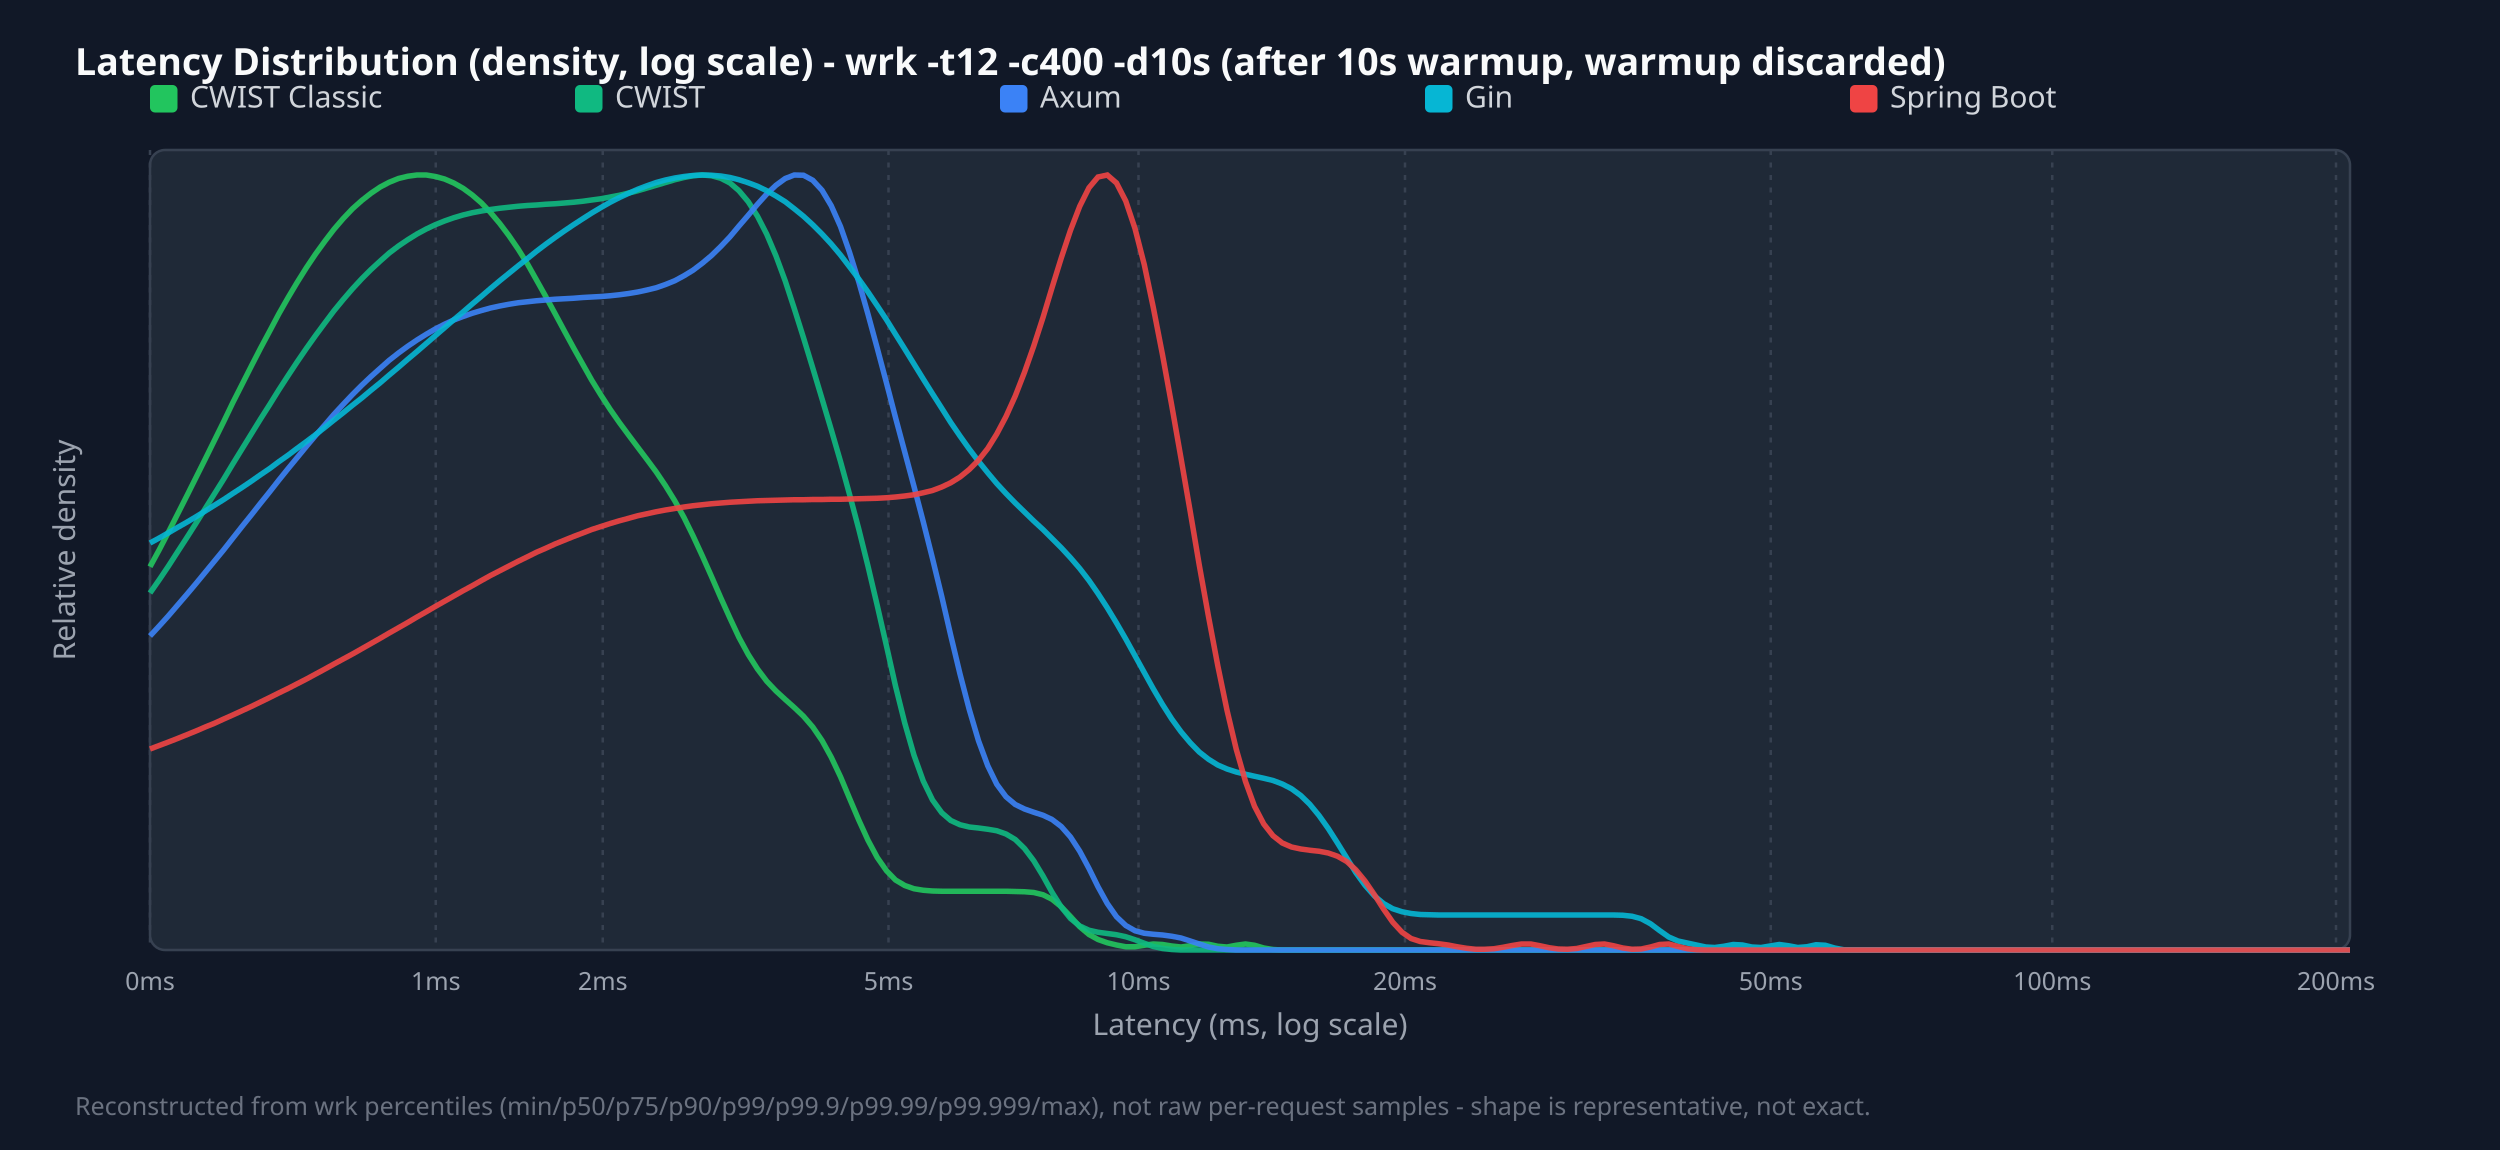
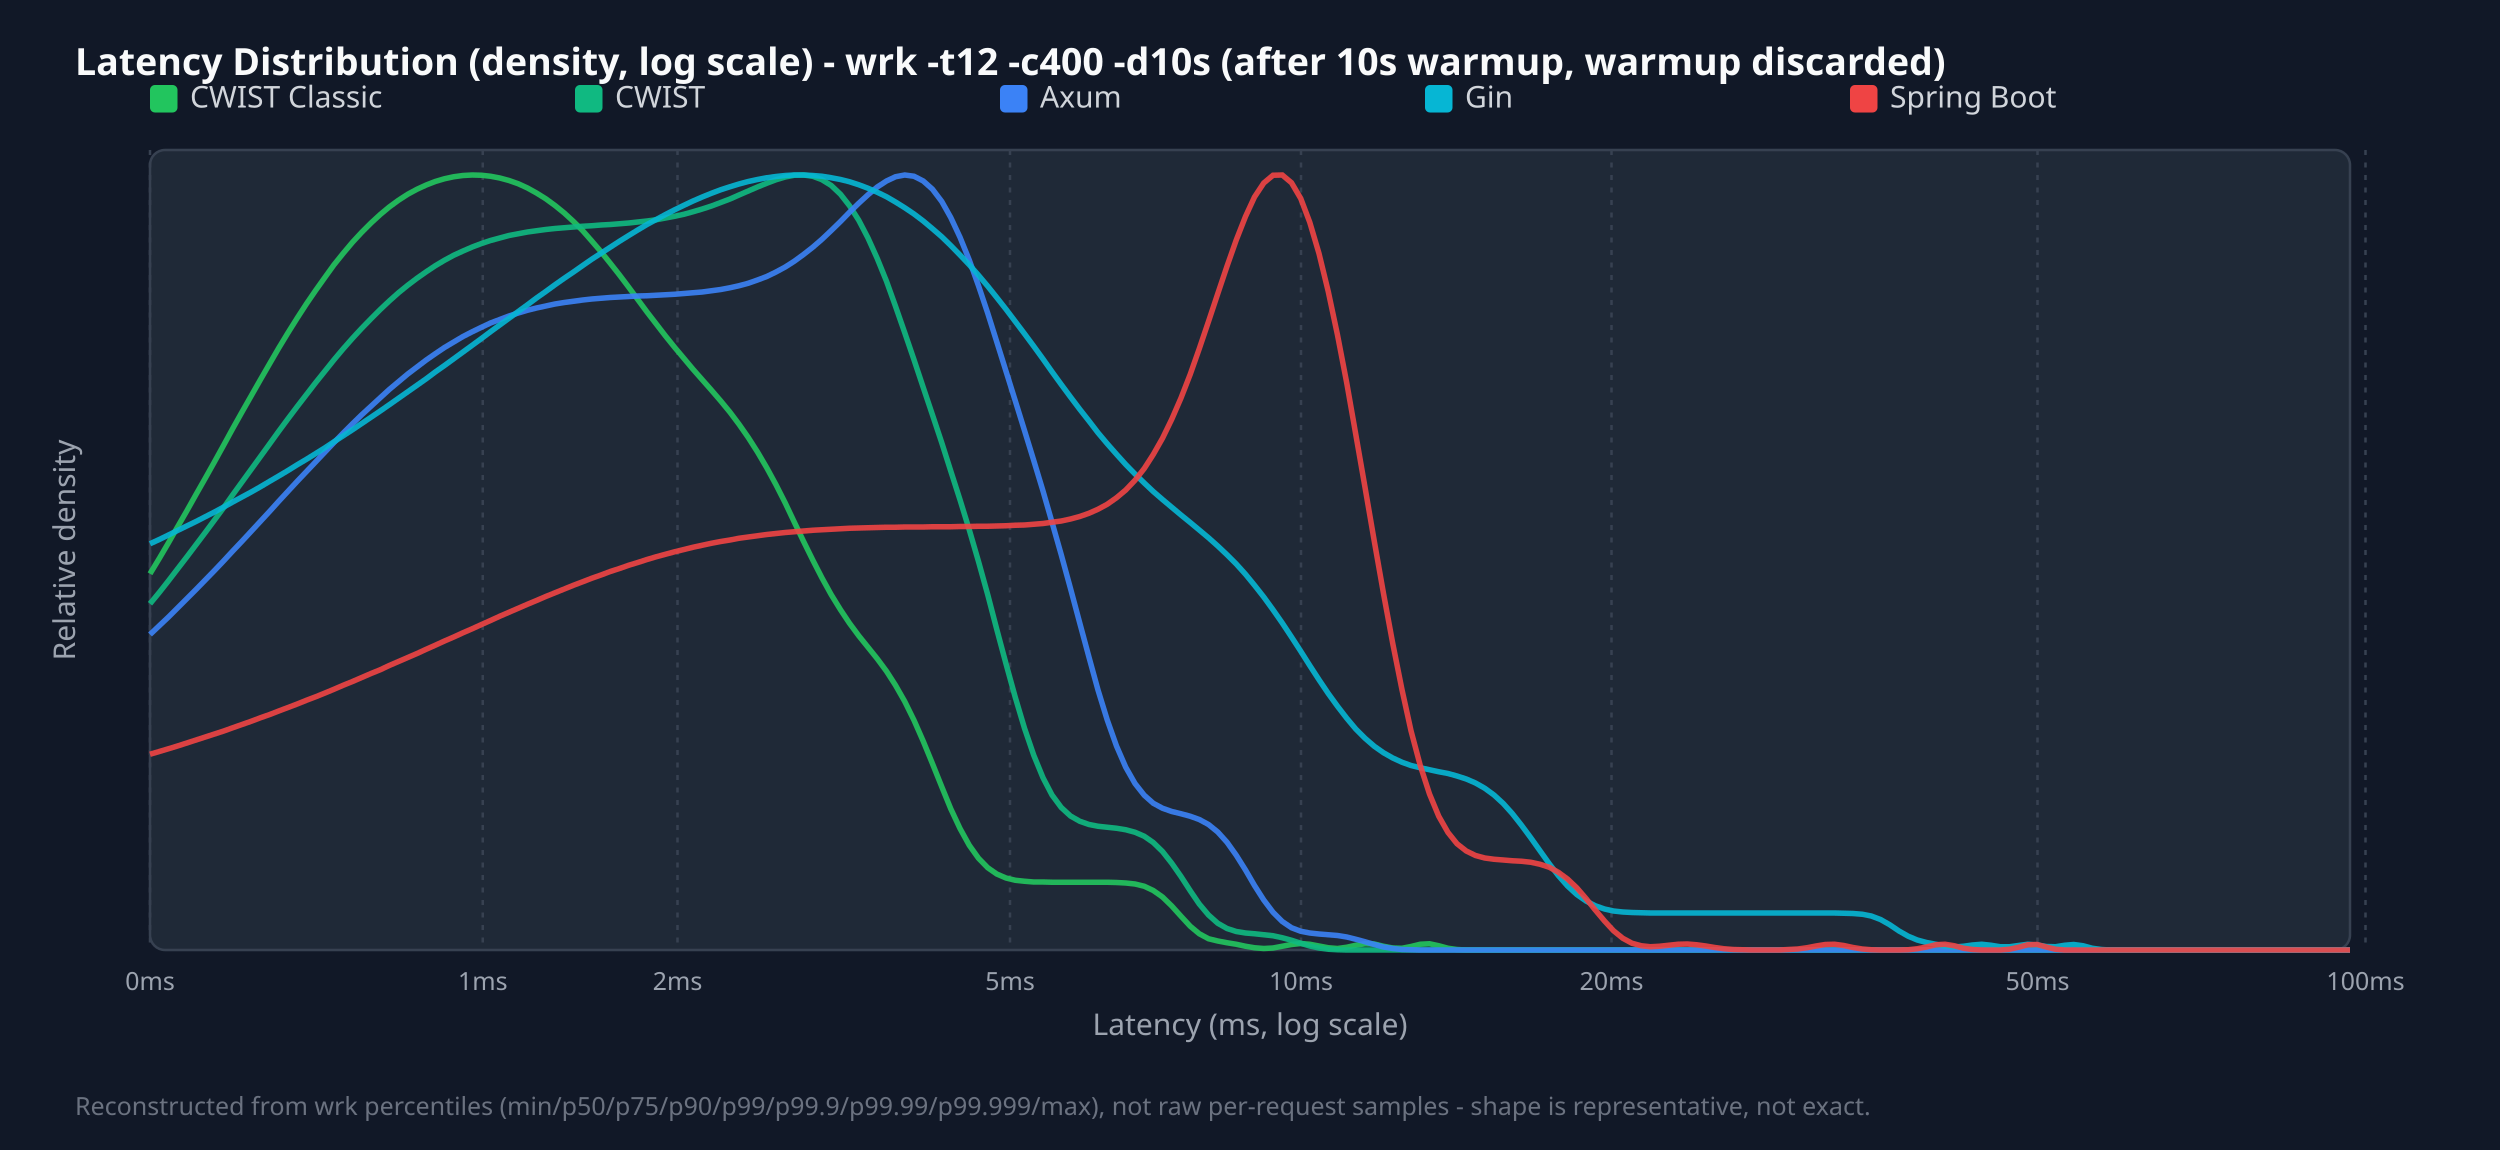
<svg xmlns="http://www.w3.org/2000/svg" width="1000" height="460" viewBox="0 0 1000 460">
  <style>.title{font:15px sans-serif;font-weight:bold;fill:#f9fafb}.legend{font:12px sans-serif;fill:#d1d5db}.tick{font:10px sans-serif;fill:#9ca3af}.axis-label{font:12px sans-serif;fill:#9ca3af}.footer{font:10px sans-serif;fill:#6b7280}</style>
  <rect width="100%" height="100%" fill="#111827" />
  <text x="30" y="30" class="title">Latency Distribution (density, log scale) - wrk -t12 -c400 -d10s (after 10s warmup, warmup discarded)</text>
  <rect x="60" y="60" width="880" height="320" fill="#1f2937" rx="6" stroke="#374151" />
  <line x1="60.0" y1="60" x2="60.0" y2="380" stroke="#374151" stroke-dasharray="2,3" />
  <text x="60.0" y="396" text-anchor="middle" class="tick">0ms</text>
-   <line x1="174.3" y1="60" x2="174.3" y2="380" stroke="#374151" stroke-dasharray="2,3" />
-   <text x="174.3" y="396" text-anchor="middle" class="tick">1ms</text>
-   <line x1="241.1" y1="60" x2="241.1" y2="380" stroke="#374151" stroke-dasharray="2,3" />
-   <text x="241.1" y="396" text-anchor="middle" class="tick">2ms</text>
-   <line x1="355.4" y1="60" x2="355.4" y2="380" stroke="#374151" stroke-dasharray="2,3" />
-   <text x="355.4" y="396" text-anchor="middle" class="tick">5ms</text>
-   <line x1="455.4" y1="60" x2="455.4" y2="380" stroke="#374151" stroke-dasharray="2,3" />
-   <text x="455.4" y="396" text-anchor="middle" class="tick">10ms</text>
-   <line x1="562.0" y1="60" x2="562.0" y2="380" stroke="#374151" stroke-dasharray="2,3" />
-   <text x="562.0" y="396" text-anchor="middle" class="tick">20ms</text>
-   <line x1="708.3" y1="60" x2="708.3" y2="380" stroke="#374151" stroke-dasharray="2,3" />
-   <text x="708.3" y="396" text-anchor="middle" class="tick">50ms</text>
-   <line x1="820.9" y1="60" x2="820.9" y2="380" stroke="#374151" stroke-dasharray="2,3" />
-   <text x="820.9" y="396" text-anchor="middle" class="tick">100ms</text>
-   <line x1="934.4" y1="60" x2="934.4" y2="380" stroke="#374151" stroke-dasharray="2,3" />
-   <text x="934.4" y="396" text-anchor="middle" class="tick">200ms</text>
+   <line x1="193.1" y1="60" x2="193.1" y2="380" stroke="#374151" stroke-dasharray="2,3" />
+   <text x="193.1" y="396" text-anchor="middle" class="tick">1ms</text>
+   <line x1="271.0" y1="60" x2="271.0" y2="380" stroke="#374151" stroke-dasharray="2,3" />
+   <text x="271.0" y="396" text-anchor="middle" class="tick">2ms</text>
+   <line x1="404.0" y1="60" x2="404.0" y2="380" stroke="#374151" stroke-dasharray="2,3" />
+   <text x="404.0" y="396" text-anchor="middle" class="tick">5ms</text>
+   <line x1="520.4" y1="60" x2="520.4" y2="380" stroke="#374151" stroke-dasharray="2,3" />
+   <text x="520.4" y="396" text-anchor="middle" class="tick">10ms</text>
+   <line x1="644.6" y1="60" x2="644.6" y2="380" stroke="#374151" stroke-dasharray="2,3" />
+   <text x="644.6" y="396" text-anchor="middle" class="tick">20ms</text>
+   <line x1="815.0" y1="60" x2="815.0" y2="380" stroke="#374151" stroke-dasharray="2,3" />
+   <text x="815.0" y="396" text-anchor="middle" class="tick">50ms</text>
+   <line x1="946.2" y1="60" x2="946.2" y2="380" stroke="#374151" stroke-dasharray="2,3" />
+   <text x="946.2" y="396" text-anchor="middle" class="tick">100ms</text>
  <rect x="60" y="34" width="11" height="11" fill="#22c55e" rx="2" />
  <text x="76" y="43" class="legend">CWIST Classic</text>
  <rect x="230" y="34" width="11" height="11" fill="#10b981" rx="2" />
  <text x="246" y="43" class="legend">CWIST</text>
  <rect x="400" y="34" width="11" height="11" fill="#3b82f6" rx="2" />
  <text x="416" y="43" class="legend">Axum</text>
  <rect x="570" y="34" width="11" height="11" fill="#06b6d4" rx="2" />
  <text x="586" y="43" class="legend">Gin</text>
  <rect x="740" y="34" width="11" height="11" fill="#ef4444" rx="2" />
  <text x="756" y="43" class="legend">Spring Boot</text>
-   <polyline points="60.0,226.7 63.7,219.9 67.4,212.8 71.0,205.7 74.7,198.4 78.4,191.0 82.1,183.6 85.8,176.1 89.5,168.6 93.1,161.1 96.8,153.8 100.5,146.5 104.2,139.3 107.9,132.4 111.5,125.6 115.2,119.1 118.9,112.9 122.6,107.0 126.3,101.5 130.0,96.4 133.6,91.7 137.3,87.4 141.0,83.5 144.7,80.2 148.4,77.3 152.1,74.8 155.7,72.9 159.4,71.4 163.1,70.5 166.8,70.0 170.5,70.0 174.1,70.6 177.8,71.6 181.5,73.2 185.2,75.3 188.9,78.0 192.6,81.2 196.2,85.0 199.9,89.4 203.6,94.3 207.3,99.7 211.0,105.6 214.6,112.0 218.3,118.6 222.0,125.4 225.7,132.3 229.4,139.1 233.1,145.7 236.7,152.1 240.4,158.1 244.1,163.8 247.8,169.1 251.5,174.1 255.1,178.9 258.8,183.8 262.5,188.8 266.2,194.3 269.9,200.3 273.6,207.0 277.2,214.3 280.9,222.3 284.6,230.6 288.3,239.1 292.0,247.3 295.6,255.0 299.3,261.8 303.0,267.6 306.7,272.5 310.4,276.4 314.1,279.8 317.7,283.0 321.4,286.5 325.1,290.8 328.8,296.2 332.5,302.9 336.2,310.7 339.8,319.3 343.5,328.0 347.2,336.1 350.9,343.0 354.6,348.3 358.2,352.0 361.9,354.2 365.6,355.5 369.3,356.1 373.0,356.4 376.7,356.5 380.3,356.5 384.0,356.5 387.7,356.5 391.4,356.5 395.1,356.5 398.7,356.5 402.4,356.5 406.1,356.6 409.8,356.7 413.5,357.0 417.2,357.9 420.8,359.7 424.5,362.7 428.2,366.6 431.9,370.7 435.6,373.8 439.2,375.8 442.9,377.1 446.6,378.0 450.3,378.7 454.0,378.7 457.7,378.1 461.3,377.6 465.0,377.8 468.7,378.4 472.4,378.8 476.1,378.3 479.7,377.6 483.4,377.7 487.1,378.5 490.8,378.8 494.5,378.1 498.2,377.6 501.8,378.1 505.5,379.2 509.2,379.8 512.9,380.0 516.6,380.0 520.3,380.0 523.9,380.0 527.6,380.0 531.3,380.0 535.0,380.0 538.7,380.0 542.3,380.0 546.0,380.0 549.7,380.0 553.4,380.0 557.1,380.0 560.8,380.0 564.4,380.0 568.1,380.0 571.8,380.0 575.5,380.0 579.2,380.0 582.8,380.0 586.5,380.0 590.2,380.0 593.9,380.0 597.6,380.0 601.3,380.0 604.9,380.0 608.6,380.0 612.3,380.0 616.0,380.0 619.7,380.0 623.3,380.0 627.0,380.0 630.7,380.0 634.4,380.0 638.1,380.0 641.8,380.0 645.4,380.0 649.1,380.0 652.8,380.0 656.5,380.0 660.2,380.0 663.8,380.0 667.5,380.0 671.2,380.0 674.9,380.0 678.6,380.0 682.3,380.0 685.9,380.0 689.6,380.0 693.3,380.0 697.0,380.0 700.7,380.0 704.4,380.0 708.0,380.0 711.7,380.0 715.4,380.0 719.1,380.0 722.8,380.0 726.4,380.0 730.1,380.0 733.8,380.0 737.5,380.0 741.2,380.0 744.9,380.0 748.5,380.0 752.2,380.0 755.9,380.0 759.6,380.0 763.3,380.0 766.9,380.0 770.6,380.0 774.3,380.0 778.0,380.0 781.7,380.0 785.4,380.0 789.0,380.0 792.7,380.0 796.4,380.0 800.1,380.0 803.8,380.0 807.4,380.0 811.1,380.0 814.8,380.0 818.5,380.0 822.2,380.0 825.9,380.0 829.5,380.0 833.2,380.0 836.9,380.0 840.6,380.0 844.3,380.0 847.9,380.0 851.6,380.0 855.3,380.0 859.0,380.0 862.7,380.0 866.4,380.0 870.0,380.0 873.7,380.0 877.4,380.0 881.1,380.0 884.8,380.0 888.5,380.0 892.1,380.0 895.8,380.0 899.5,380.0 903.2,380.0 906.9,380.0 910.5,380.0 914.2,380.0 917.9,380.0 921.6,380.0 925.3,380.0 929.0,380.0 932.6,380.0 936.3,380.0 940.0,380.0" fill="none" stroke="#22c55e" stroke-width="2.2" opacity="0.9" />
-   <polyline points="60.0,237.2 63.7,231.9 67.4,226.4 71.0,220.8 74.7,215.1 78.4,209.3 82.1,203.4 85.8,197.5 89.5,191.6 93.1,185.6 96.8,179.6 100.5,173.6 104.2,167.6 107.9,161.8 111.5,156.0 115.2,150.3 118.9,144.7 122.6,139.3 126.3,134.1 130.0,129.1 133.6,124.3 137.3,119.8 141.0,115.5 144.7,111.5 148.4,107.8 152.1,104.4 155.7,101.2 159.4,98.4 163.1,95.9 166.8,93.6 170.5,91.6 174.1,89.9 177.8,88.4 181.5,87.1 185.2,86.0 188.9,85.1 192.6,84.4 196.2,83.8 199.9,83.3 203.6,82.9 207.3,82.5 211.0,82.2 214.6,82.0 218.3,81.7 222.0,81.5 225.7,81.2 229.4,80.9 233.1,80.5 236.7,80.0 240.4,79.5 244.1,78.8 247.8,78.1 251.5,77.2 255.1,76.3 258.8,75.2 262.5,74.1 266.2,73.0 269.9,71.9 273.6,71.0 277.2,70.3 280.9,70.0 284.6,70.3 288.3,71.3 292.0,73.2 295.6,76.3 299.3,80.7 303.0,86.5 306.7,93.7 310.4,102.4 314.1,112.4 317.7,123.4 321.4,135.1 325.1,147.2 328.8,159.5 332.5,171.9 336.2,184.6 339.8,197.7 343.5,211.6 347.2,226.5 350.9,242.2 354.6,258.4 358.2,274.4 361.9,289.2 365.6,302.1 369.3,312.4 373.0,320.0 376.7,325.1 380.3,328.2 384.0,329.9 387.7,330.8 391.4,331.2 395.1,331.7 398.7,332.3 402.4,333.6 406.1,335.8 409.8,339.4 413.5,344.3 417.2,350.4 420.8,356.9 424.5,362.8 428.2,367.4 431.9,370.4 435.6,372.1 439.2,372.9 442.9,373.4 446.6,373.9 450.3,374.7 454.0,375.9 457.7,377.3 461.3,378.6 465.0,379.4 468.7,379.8 472.4,380.0 476.1,380.0 479.7,380.0 483.4,380.0 487.1,380.0 490.8,380.0 494.5,380.0 498.2,380.0 501.8,380.0 505.5,380.0 509.2,380.0 512.9,380.0 516.6,380.0 520.3,380.0 523.9,380.0 527.6,380.0 531.3,380.0 535.0,380.0 538.7,380.0 542.3,380.0 546.0,380.0 549.7,380.0 553.4,380.0 557.1,380.0 560.8,380.0 564.4,380.0 568.1,380.0 571.8,380.0 575.5,380.0 579.2,380.0 582.8,380.0 586.5,380.0 590.2,380.0 593.9,380.0 597.6,380.0 601.3,380.0 604.9,380.0 608.6,380.0 612.3,380.0 616.0,380.0 619.7,380.0 623.3,380.0 627.0,380.0 630.7,380.0 634.4,380.0 638.1,380.0 641.8,380.0 645.4,380.0 649.1,380.0 652.8,380.0 656.5,380.0 660.2,380.0 663.8,380.0 667.5,380.0 671.2,380.0 674.9,380.0 678.6,380.0 682.3,380.0 685.9,380.0 689.6,380.0 693.3,380.0 697.0,380.0 700.7,380.0 704.4,380.0 708.0,380.0 711.7,380.0 715.4,380.0 719.1,380.0 722.8,380.0 726.4,380.0 730.1,380.0 733.8,380.0 737.5,380.0 741.2,380.0 744.9,380.0 748.5,380.0 752.2,380.0 755.9,380.0 759.6,380.0 763.3,380.0 766.9,380.0 770.6,380.0 774.3,380.0 778.0,380.0 781.7,380.0 785.4,380.0 789.0,380.0 792.7,380.0 796.4,380.0 800.1,380.0 803.8,380.0 807.4,380.0 811.1,380.0 814.8,380.0 818.5,380.0 822.2,380.0 825.9,380.0 829.5,380.0 833.2,380.0 836.9,380.0 840.6,380.0 844.3,380.0 847.9,380.0 851.6,380.0 855.3,380.0 859.0,380.0 862.7,380.0 866.4,380.0 870.0,380.0 873.7,380.0 877.4,380.0 881.1,380.0 884.8,380.0 888.5,380.0 892.1,380.0 895.8,380.0 899.5,380.0 903.2,380.0 906.9,380.0 910.5,380.0 914.2,380.0 917.9,380.0 921.6,380.0 925.3,380.0 929.0,380.0 932.6,380.0 936.3,380.0 940.0,380.0" fill="none" stroke="#10b981" stroke-width="2.2" opacity="0.9" />
-   <polyline points="60.0,254.4 63.7,250.4 67.4,246.3 71.0,242.1 74.7,237.8 78.4,233.4 82.1,228.9 85.8,224.4 89.5,219.9 93.1,215.3 96.8,210.6 100.5,206.0 104.2,201.3 107.9,196.7 111.5,192.1 115.2,187.5 118.9,183.0 122.6,178.5 126.3,174.1 130.0,169.9 133.6,165.7 137.3,161.7 141.0,157.8 144.7,154.1 148.4,150.6 152.1,147.3 155.7,144.1 159.4,141.2 163.1,138.5 166.8,136.0 170.5,133.7 174.1,131.6 177.8,129.7 181.5,128.0 185.2,126.6 188.9,125.3 192.6,124.2 196.2,123.2 199.9,122.4 203.6,121.7 207.3,121.1 211.0,120.7 214.6,120.3 218.3,120.0 222.0,119.7 225.7,119.5 229.4,119.3 233.1,119.0 236.7,118.8 240.4,118.6 244.1,118.3 247.8,117.9 251.5,117.4 255.1,116.8 258.8,116.0 262.5,115.1 266.2,113.8 269.9,112.3 273.6,110.3 277.2,108.1 280.9,105.3 284.6,102.2 288.3,98.6 292.0,94.7 295.6,90.4 299.3,86.1 303.0,81.7 306.7,77.6 310.4,74.1 314.1,71.4 317.7,70.0 321.4,70.1 325.1,72.1 328.8,76.1 332.5,82.3 336.2,90.6 339.8,100.9 343.5,112.7 347.2,125.7 350.9,139.3 354.6,153.2 358.2,167.0 361.9,180.8 365.6,194.6 369.3,208.7 373.0,223.4 376.7,238.6 380.3,254.2 384.0,269.6 387.7,283.8 391.4,296.3 395.1,306.3 398.7,313.7 402.4,318.7 406.1,321.8 409.8,323.6 413.5,324.9 417.2,326.1 420.8,327.8 424.5,330.6 428.2,334.8 431.9,340.5 435.6,347.4 439.2,354.7 442.9,361.4 446.6,366.7 450.3,370.2 454.0,372.3 457.7,373.3 461.3,373.7 465.0,374.0 468.7,374.5 472.4,375.2 476.1,376.4 479.7,377.6 483.4,378.8 487.1,379.5 490.8,379.8 494.5,380.0 498.2,380.0 501.8,380.0 505.5,380.0 509.2,380.0 512.9,380.0 516.6,380.0 520.3,380.0 523.9,380.0 527.6,380.0 531.3,380.0 535.0,380.0 538.7,380.0 542.3,380.0 546.0,380.0 549.7,380.0 553.4,380.0 557.1,380.0 560.8,380.0 564.4,380.0 568.1,380.0 571.8,380.0 575.5,380.0 579.2,380.0 582.8,380.0 586.5,380.0 590.2,380.0 593.9,380.0 597.6,380.0 601.3,380.0 604.9,380.0 608.6,380.0 612.3,380.0 616.0,380.0 619.7,380.0 623.3,380.0 627.0,380.0 630.7,380.0 634.4,380.0 638.1,380.0 641.8,380.0 645.4,380.0 649.1,380.0 652.8,380.0 656.5,380.0 660.2,380.0 663.8,380.0 667.5,380.0 671.2,380.0 674.9,380.0 678.6,380.0 682.3,380.0 685.9,380.0 689.6,380.0 693.3,380.0 697.0,380.0 700.7,380.0 704.4,380.0 708.0,380.0 711.7,380.0 715.4,380.0 719.1,380.0 722.8,380.0 726.4,380.0 730.1,380.0 733.8,380.0 737.5,380.0 741.2,380.0 744.9,380.0 748.5,380.0 752.2,380.0 755.9,380.0 759.6,380.0 763.3,380.0 766.9,380.0 770.6,380.0 774.3,380.0 778.0,380.0 781.7,380.0 785.4,380.0 789.0,380.0 792.7,380.0 796.4,380.0 800.1,380.0 803.8,380.0 807.4,380.0 811.1,380.0 814.8,380.0 818.5,380.0 822.2,380.0 825.9,380.0 829.5,380.0 833.2,380.0 836.9,380.0 840.6,380.0 844.3,380.0 847.9,380.0 851.6,380.0 855.3,380.0 859.0,380.0 862.7,380.0 866.4,380.0 870.0,380.0 873.7,380.0 877.4,380.0 881.1,380.0 884.8,380.0 888.5,380.0 892.1,380.0 895.8,380.0 899.5,380.0 903.2,380.0 906.9,380.0 910.5,380.0 914.2,380.0 917.9,380.0 921.6,380.0 925.3,380.0 929.0,380.0 932.6,380.0 936.3,380.0 940.0,380.0" fill="none" stroke="#3b82f6" stroke-width="2.2" opacity="0.9" />
-   <polyline points="60.0,217.2 63.7,215.2 67.4,213.1 71.0,211.0 74.7,208.9 78.4,206.7 82.1,204.4 85.8,202.1 89.5,199.8 93.1,197.4 96.8,195.0 100.5,192.5 104.2,189.9 107.9,187.4 111.5,184.7 115.2,182.1 118.9,179.3 122.6,176.6 126.3,173.8 130.0,170.9 133.6,168.0 137.3,165.1 141.0,162.1 144.7,159.2 148.4,156.1 152.1,153.1 155.7,150.0 159.4,146.9 163.1,143.7 166.8,140.6 170.5,137.4 174.1,134.3 177.8,131.1 181.5,127.9 185.2,124.8 188.9,121.6 192.6,118.5 196.2,115.4 199.9,112.3 203.6,109.3 207.3,106.3 211.0,103.4 214.6,100.5 218.3,97.7 222.0,95.0 225.7,92.4 229.4,89.9 233.1,87.5 236.7,85.2 240.4,83.0 244.1,80.9 247.8,79.0 251.5,77.3 255.1,75.7 258.8,74.3 262.5,73.0 266.2,72.0 269.9,71.2 273.6,70.6 277.2,70.2 280.9,70.0 284.6,70.1 288.3,70.4 292.0,71.0 295.6,71.9 299.3,73.1 303.0,74.5 306.7,76.3 310.4,78.4 314.1,80.7 317.7,83.5 321.4,86.5 325.1,89.9 328.8,93.6 332.5,97.6 336.2,102.0 339.8,106.7 343.5,111.6 347.2,116.8 350.9,122.3 354.6,127.9 358.2,133.7 361.9,139.6 365.6,145.6 369.3,151.6 373.0,157.5 376.7,163.3 380.3,169.0 384.0,174.4 387.7,179.6 391.4,184.5 395.1,189.1 398.7,193.4 402.4,197.4 406.1,201.2 409.8,204.8 413.5,208.4 417.2,211.8 420.8,215.4 424.5,219.1 428.2,223.1 431.9,227.4 435.6,232.2 439.2,237.4 442.9,243.1 446.6,249.2 450.3,255.6 454.0,262.3 457.7,269.0 461.3,275.5 465.0,281.8 468.7,287.6 472.4,292.7 476.1,297.1 479.7,300.8 483.4,303.7 487.1,306.0 490.8,307.6 494.5,308.8 498.2,309.7 501.8,310.5 505.5,311.3 509.2,312.2 512.9,313.6 516.6,315.5 520.3,318.2 523.9,321.7 527.6,326.2 531.3,331.4 535.0,337.2 538.7,343.2 542.3,349.0 546.0,354.1 549.7,358.3 553.4,361.4 557.1,363.5 560.8,364.7 564.4,365.4 568.1,365.8 571.8,365.9 575.5,366.0 579.2,366.0 582.8,366.0 586.5,366.0 590.2,366.0 593.9,366.0 597.6,366.0 601.3,366.0 604.9,366.0 608.6,366.0 612.3,366.0 616.0,366.0 619.7,366.0 623.3,366.0 627.0,366.0 630.7,366.0 634.4,366.0 638.1,366.0 641.8,366.0 645.4,366.0 649.1,366.1 652.8,366.5 656.5,367.5 660.2,369.5 663.8,372.2 667.5,374.8 671.2,376.4 674.9,377.2 678.6,378.0 682.3,378.8 685.9,379.0 689.6,378.5 693.3,377.8 697.0,378.0 700.7,378.8 704.4,379.0 708.0,378.4 711.7,377.8 715.4,378.3 719.1,379.0 722.8,378.7 726.4,377.9 730.1,378.1 733.8,379.2 737.5,379.9 741.2,380.0 744.9,380.0 748.5,380.0 752.2,380.0 755.9,380.0 759.6,380.0 763.3,380.0 766.9,380.0 770.6,380.0 774.3,380.0 778.0,380.0 781.7,380.0 785.4,380.0 789.0,380.0 792.7,380.0 796.4,380.0 800.1,380.0 803.8,380.0 807.4,380.0 811.1,380.0 814.8,380.0 818.5,380.0 822.2,380.0 825.9,380.0 829.5,380.0 833.2,380.0 836.9,380.0 840.6,380.0 844.3,380.0 847.9,380.0 851.6,380.0 855.3,380.0 859.0,380.0 862.7,380.0 866.4,380.0 870.0,380.0 873.7,380.0 877.4,380.0 881.1,380.0 884.8,380.0 888.5,380.0 892.1,380.0 895.8,380.0 899.5,380.0 903.2,380.0 906.9,380.0 910.5,380.0 914.2,380.0 917.9,380.0 921.6,380.0 925.3,380.0 929.0,380.0 932.6,380.0 936.3,380.0 940.0,380.0" fill="none" stroke="#06b6d4" stroke-width="2.2" opacity="0.9" />
-   <polyline points="60.0,299.6 63.7,298.2 67.4,296.8 71.0,295.4 74.7,293.9 78.4,292.4 82.1,290.8 85.8,289.3 89.5,287.6 93.1,286.0 96.8,284.3 100.5,282.6 104.2,280.8 107.9,279.0 111.5,277.2 115.2,275.4 118.9,273.5 122.6,271.6 126.3,269.6 130.0,267.6 133.6,265.6 137.3,263.6 141.0,261.6 144.7,259.5 148.4,257.4 152.1,255.3 155.7,253.2 159.4,251.1 163.1,249.0 166.8,246.8 170.5,244.7 174.1,242.6 177.8,240.5 181.5,238.4 185.2,236.3 188.9,234.3 192.6,232.2 196.2,230.2 199.9,228.3 203.6,226.4 207.3,224.5 211.0,222.7 214.6,220.9 218.3,219.3 222.0,217.6 225.7,216.1 229.4,214.6 233.1,213.2 236.7,211.8 240.4,210.6 244.1,209.4 247.8,208.3 251.5,207.3 255.1,206.3 258.8,205.5 262.5,204.7 266.2,204.0 269.9,203.4 273.6,202.8 277.2,202.3 280.9,201.9 284.6,201.5 288.3,201.2 292.0,200.9 295.6,200.7 299.3,200.5 303.0,200.3 306.7,200.2 310.4,200.1 314.1,200.0 317.7,199.9 321.4,199.9 325.1,199.8 328.8,199.8 332.5,199.7 336.2,199.7 339.8,199.6 343.5,199.5 347.2,199.4 350.9,199.3 354.6,199.1 358.2,198.8 361.9,198.4 365.6,197.9 369.3,197.1 373.0,196.2 376.7,194.8 380.3,193.1 384.0,190.8 387.7,187.8 391.4,184.1 395.1,179.4 398.7,173.6 402.4,166.6 406.1,158.4 409.8,148.9 413.5,138.4 417.2,127.0 420.8,115.1 424.5,103.2 428.2,92.1 431.9,82.5 435.6,75.1 439.2,70.8 442.9,70.0 446.6,73.2 450.3,80.4 454.0,91.4 457.7,105.8 461.3,122.9 465.0,141.9 468.7,162.2 472.4,183.3 476.1,204.7 479.7,226.0 483.4,246.6 487.1,266.2 490.8,284.1 494.5,299.7 498.2,312.6 501.8,322.5 505.5,329.6 509.2,334.3 512.9,337.2 516.6,338.8 520.3,339.6 523.9,340.1 527.6,340.5 531.3,341.2 535.0,342.5 538.7,344.6 542.3,347.9 546.0,352.4 549.7,357.8 553.4,363.6 557.1,368.9 560.8,372.9 564.4,375.4 568.1,376.6 571.8,377.1 575.5,377.5 579.2,378.0 582.8,378.7 586.5,379.3 590.2,379.7 593.9,379.7 597.6,379.5 601.3,378.9 604.9,378.2 608.6,377.6 612.3,377.6 616.0,378.3 619.7,379.1 623.3,379.6 627.0,379.7 630.7,379.4 634.4,378.6 638.1,377.8 641.8,377.6 645.4,378.3 649.1,379.2 652.8,379.7 656.5,379.6 660.2,378.8 663.8,377.8 667.5,377.6 671.2,378.6 674.9,379.5 678.6,379.9 682.3,380.0 685.9,380.0 689.6,380.0 693.3,380.0 697.0,380.0 700.7,380.0 704.4,380.0 708.0,380.0 711.7,380.0 715.4,380.0 719.1,380.0 722.8,380.0 726.4,380.0 730.1,380.0 733.8,380.0 737.5,380.0 741.2,380.0 744.9,380.0 748.5,380.0 752.2,380.0 755.9,380.0 759.6,380.0 763.3,380.0 766.9,380.0 770.6,380.0 774.3,380.0 778.0,380.0 781.7,380.0 785.4,380.0 789.0,380.0 792.7,380.0 796.4,380.0 800.1,380.0 803.8,380.0 807.4,380.0 811.1,380.0 814.8,380.0 818.5,380.0 822.2,380.0 825.9,380.0 829.5,380.0 833.2,380.0 836.9,380.0 840.6,380.0 844.3,380.0 847.9,380.0 851.6,380.0 855.3,380.0 859.0,380.0 862.7,380.0 866.4,380.0 870.0,380.0 873.7,380.0 877.4,380.0 881.1,380.0 884.8,380.0 888.5,380.0 892.1,380.0 895.8,380.0 899.5,380.0 903.2,380.0 906.9,380.0 910.5,380.0 914.2,380.0 917.9,380.0 921.6,380.0 925.3,380.0 929.0,380.0 932.6,380.0 936.3,380.0 940.0,380.0" fill="none" stroke="#ef4444" stroke-width="2.2" opacity="0.9" />
+   <polyline points="60.0,229.5 63.7,223.4 67.4,217.1 71.0,210.8 74.7,204.4 78.4,197.8 82.1,191.3 85.8,184.7 89.5,178.0 93.1,171.4 96.8,164.8 100.5,158.3 104.2,151.8 107.9,145.4 111.5,139.2 115.2,133.1 118.9,127.2 122.6,121.5 126.3,116.1 130.0,110.9 133.6,105.9 137.3,101.3 141.0,96.9 144.7,92.9 148.4,89.2 152.1,85.8 155.7,82.8 159.4,80.1 163.1,77.7 166.8,75.7 170.5,74.0 174.1,72.6 177.8,71.5 181.5,70.7 185.2,70.2 188.9,70.0 192.6,70.1 196.2,70.5 199.9,71.2 203.6,72.2 207.3,73.5 211.0,75.2 214.6,77.2 218.3,79.5 222.0,82.2 225.7,85.2 229.4,88.6 233.1,92.3 236.7,96.4 240.4,100.7 244.1,105.3 247.8,110.0 251.5,114.9 255.1,119.8 258.8,124.8 262.5,129.6 266.2,134.4 269.9,139.0 273.6,143.4 277.2,147.7 280.9,151.9 284.6,156.1 288.3,160.4 292.0,164.9 295.6,169.7 299.3,175.0 303.0,180.8 306.7,187.1 310.4,193.9 314.1,201.2 317.7,208.8 321.4,216.5 325.1,224.0 328.8,231.2 332.5,237.9 336.2,243.9 339.8,249.3 343.5,254.3 347.2,258.9 350.9,263.5 354.6,268.5 358.2,274.1 361.9,280.6 365.6,288.1 369.3,296.5 373.0,305.5 376.7,314.7 380.3,323.5 384.0,331.4 387.7,338.1 391.4,343.3 395.1,347.1 398.7,349.6 402.4,351.2 406.1,352.1 409.8,352.5 413.5,352.8 417.2,352.8 420.8,352.9 424.5,352.9 428.2,352.9 431.9,352.9 435.6,352.9 439.2,352.9 442.9,352.9 446.6,353.0 450.3,353.2 454.0,353.6 457.7,354.5 461.3,356.2 465.0,358.8 468.7,362.4 472.4,366.5 476.1,370.5 479.7,373.5 483.4,375.5 487.1,376.4 490.8,377.1 494.5,377.7 498.2,378.5 501.8,379.1 505.5,379.4 509.2,379.2 512.9,378.5 516.6,377.8 520.3,377.4 523.9,377.7 527.6,378.4 531.3,379.1 535.0,379.4 538.7,378.9 542.3,378.1 546.0,377.5 549.7,377.6 553.4,378.5 557.1,379.2 560.8,379.3 564.4,378.6 568.1,377.7 571.8,377.5 575.5,378.3 579.2,379.3 582.8,379.8 586.5,380.0 590.2,380.0 593.9,380.0 597.6,380.0 601.3,380.0 604.9,380.0 608.6,380.0 612.3,380.0 616.0,380.0 619.7,380.0 623.3,380.0 627.0,380.0 630.7,380.0 634.4,380.0 638.1,380.0 641.8,380.0 645.4,380.0 649.1,380.0 652.8,380.0 656.5,380.0 660.2,380.0 663.8,380.0 667.5,380.0 671.2,380.0 674.9,380.0 678.6,380.0 682.3,380.0 685.9,380.0 689.6,380.0 693.3,380.0 697.0,380.0 700.7,380.0 704.4,380.0 708.0,380.0 711.7,380.0 715.4,380.0 719.1,380.0 722.8,380.0 726.4,380.0 730.1,380.0 733.8,380.0 737.5,380.0 741.2,380.0 744.9,380.0 748.5,380.0 752.2,380.0 755.9,380.0 759.6,380.0 763.3,380.0 766.9,380.0 770.6,380.0 774.3,380.0 778.0,380.0 781.7,380.0 785.4,380.0 789.0,380.0 792.7,380.0 796.4,380.0 800.1,380.0 803.8,380.0 807.4,380.0 811.1,380.0 814.8,380.0 818.5,380.0 822.2,380.0 825.9,380.0 829.5,380.0 833.2,380.0 836.9,380.0 840.6,380.0 844.3,380.0 847.9,380.0 851.6,380.0 855.3,380.0 859.0,380.0 862.7,380.0 866.4,380.0 870.0,380.0 873.7,380.0 877.4,380.0 881.1,380.0 884.8,380.0 888.5,380.0 892.1,380.0 895.8,380.0 899.5,380.0 903.2,380.0 906.9,380.0 910.5,380.0 914.2,380.0 917.9,380.0 921.6,380.0 925.3,380.0 929.0,380.0 932.6,380.0 936.3,380.0 940.0,380.0" fill="none" stroke="#22c55e" stroke-width="2.2" opacity="0.9" />
+   <polyline points="60.0,241.5 63.7,237.0 67.4,232.3 71.0,227.6 74.7,222.8 78.4,217.9 82.1,213.0 85.8,208.0 89.5,203.0 93.1,197.9 96.8,192.8 100.5,187.7 104.2,182.6 107.9,177.5 111.5,172.5 115.2,167.5 118.9,162.6 122.6,157.8 126.3,153.0 130.0,148.4 133.6,143.9 137.3,139.5 141.0,135.3 144.7,131.3 148.4,127.5 152.1,123.8 155.7,120.4 159.4,117.1 163.1,114.1 166.8,111.3 170.5,108.7 174.1,106.3 177.8,104.1 181.5,102.1 185.2,100.4 188.9,98.8 192.6,97.4 196.2,96.2 199.9,95.2 203.6,94.2 207.3,93.5 211.0,92.8 214.6,92.3 218.3,91.8 222.0,91.4 225.7,91.1 229.4,90.8 233.1,90.5 236.7,90.3 240.4,90.0 244.1,89.8 247.8,89.5 251.5,89.2 255.1,88.8 258.8,88.4 262.5,87.9 266.2,87.2 269.9,86.5 273.6,85.7 277.2,84.7 280.9,83.6 284.6,82.4 288.3,81.0 292.0,79.6 295.6,78.0 299.3,76.4 303.0,74.8 306.7,73.3 310.4,71.9 314.1,70.8 317.7,70.1 321.4,70.0 325.1,70.5 328.8,71.9 332.5,74.2 336.2,77.7 339.8,82.3 343.5,88.1 347.2,95.2 350.9,103.4 354.6,112.5 358.2,122.5 361.9,133.1 365.6,143.9 369.3,155.0 373.0,166.0 376.7,177.1 380.3,188.4 384.0,199.9 387.7,211.9 391.4,224.6 395.1,237.9 398.7,251.7 402.4,265.5 406.1,278.9 409.8,291.3 413.5,302.1 417.2,311.1 420.8,318.0 424.5,323.0 428.2,326.4 431.9,328.5 435.6,329.8 439.2,330.5 442.9,330.9 446.6,331.3 450.3,331.9 454.0,332.9 457.7,334.5 461.3,337.0 465.0,340.6 468.7,345.3 472.4,350.6 476.1,356.3 479.7,361.6 483.4,366.0 487.1,369.3 490.8,371.4 494.5,372.6 498.2,373.2 501.8,373.5 505.5,373.9 509.2,374.3 512.9,375.1 516.6,376.1 520.3,377.3 523.9,378.4 527.6,379.2 531.3,379.7 535.0,379.9 538.7,380.0 542.3,380.0 546.0,380.0 549.7,380.0 553.4,380.0 557.1,380.0 560.8,380.0 564.4,380.0 568.1,380.0 571.8,380.0 575.5,380.0 579.2,380.0 582.8,380.0 586.5,380.0 590.2,380.0 593.9,380.0 597.6,380.0 601.3,380.0 604.9,380.0 608.6,380.0 612.3,380.0 616.0,380.0 619.7,380.0 623.3,380.0 627.0,380.0 630.7,380.0 634.4,380.0 638.1,380.0 641.8,380.0 645.4,380.0 649.1,380.0 652.8,380.0 656.5,380.0 660.2,380.0 663.8,380.0 667.5,380.0 671.2,380.0 674.9,380.0 678.6,380.0 682.3,380.0 685.9,380.0 689.6,380.0 693.3,380.0 697.0,380.0 700.7,380.0 704.4,380.0 708.0,380.0 711.7,380.0 715.4,380.0 719.1,380.0 722.8,380.0 726.4,380.0 730.1,380.0 733.8,380.0 737.5,380.0 741.2,380.0 744.9,380.0 748.5,380.0 752.2,380.0 755.9,380.0 759.6,380.0 763.3,380.0 766.9,380.0 770.6,380.0 774.3,380.0 778.0,380.0 781.7,380.0 785.4,380.0 789.0,380.0 792.7,380.0 796.4,380.0 800.1,380.0 803.8,380.0 807.4,380.0 811.1,380.0 814.8,380.0 818.5,380.0 822.2,380.0 825.9,380.0 829.5,380.0 833.2,380.0 836.9,380.0 840.6,380.0 844.3,380.0 847.9,380.0 851.6,380.0 855.3,380.0 859.0,380.0 862.7,380.0 866.4,380.0 870.0,380.0 873.7,380.0 877.4,380.0 881.1,380.0 884.8,380.0 888.5,380.0 892.1,380.0 895.8,380.0 899.5,380.0 903.2,380.0 906.9,380.0 910.5,380.0 914.2,380.0 917.9,380.0 921.6,380.0 925.3,380.0 929.0,380.0 932.6,380.0 936.3,380.0 940.0,380.0" fill="none" stroke="#10b981" stroke-width="2.2" opacity="0.9" />
+   <polyline points="60.0,253.8 63.7,250.3 67.4,246.8 71.0,243.2 74.7,239.5 78.4,235.8 82.1,232.0 85.8,228.2 89.5,224.3 93.1,220.4 96.8,216.5 100.5,212.5 104.2,208.5 107.9,204.5 111.5,200.5 115.2,196.5 118.9,192.5 122.6,188.6 126.3,184.7 130.0,180.8 133.6,177.0 137.3,173.2 141.0,169.5 144.7,165.9 148.4,162.5 152.1,159.1 155.7,155.8 159.4,152.7 163.1,149.6 166.8,146.8 170.5,144.0 174.1,141.5 177.8,139.0 181.5,136.8 185.2,134.6 188.9,132.7 192.6,130.9 196.2,129.2 199.9,127.8 203.6,126.4 207.3,125.2 211.0,124.1 214.6,123.2 218.3,122.4 222.0,121.6 225.7,121.0 229.4,120.5 233.1,120.0 236.7,119.6 240.4,119.3 244.1,119.0 247.8,118.8 251.5,118.6 255.1,118.4 258.8,118.3 262.5,118.1 266.2,117.9 269.9,117.7 273.6,117.4 277.2,117.1 280.9,116.8 284.6,116.3 288.3,115.8 292.0,115.1 295.6,114.3 299.3,113.3 303.0,112.0 306.7,110.6 310.4,108.8 314.1,106.8 317.7,104.5 321.4,101.8 325.1,98.9 328.8,95.7 332.5,92.2 336.2,88.6 339.8,84.9 343.5,81.3 347.2,77.9 350.9,74.8 354.6,72.4 358.2,70.7 361.9,70.0 365.6,70.5 369.3,72.4 373.0,75.7 376.7,80.6 380.3,87.0 384.0,94.9 387.7,104.0 391.4,114.3 395.1,125.3 398.7,136.7 402.4,148.5 406.1,160.3 409.8,172.2 413.5,184.2 417.2,196.4 420.8,208.9 424.5,221.9 428.2,235.4 431.9,249.2 435.6,262.9 439.2,276.0 442.9,288.0 446.6,298.4 450.3,306.9 454.0,313.4 457.7,318.1 461.3,321.3 465.0,323.3 468.7,324.6 472.4,325.5 476.1,326.5 479.7,327.8 483.4,329.8 487.1,332.8 490.8,336.9 494.5,342.1 498.2,348.0 501.8,354.2 505.5,360.0 509.2,364.9 512.9,368.6 516.6,371.1 520.3,372.5 523.9,373.2 527.6,373.6 531.3,373.9 535.0,374.2 538.7,374.8 542.3,375.7 546.0,376.7 549.7,377.8 553.4,378.8 557.1,379.4 560.8,379.8 564.4,379.9 568.1,380.0 571.8,380.0 575.5,380.0 579.2,380.0 582.8,380.0 586.5,380.0 590.2,380.0 593.9,380.0 597.6,380.0 601.3,380.0 604.9,380.0 608.6,380.0 612.3,380.0 616.0,380.0 619.7,380.0 623.3,380.0 627.0,380.0 630.7,380.0 634.4,380.0 638.1,380.0 641.8,380.0 645.4,380.0 649.1,380.0 652.8,380.0 656.5,380.0 660.2,380.0 663.8,380.0 667.5,380.0 671.2,380.0 674.9,380.0 678.6,380.0 682.3,380.0 685.9,380.0 689.6,380.0 693.3,380.0 697.0,380.0 700.7,380.0 704.4,380.0 708.0,380.0 711.7,380.0 715.4,380.0 719.1,380.0 722.8,380.0 726.4,380.0 730.1,380.0 733.8,380.0 737.5,380.0 741.2,380.0 744.9,380.0 748.5,380.0 752.2,380.0 755.9,380.0 759.6,380.0 763.3,380.0 766.9,380.0 770.6,380.0 774.3,380.0 778.0,380.0 781.7,380.0 785.4,380.0 789.0,380.0 792.7,380.0 796.4,380.0 800.1,380.0 803.8,380.0 807.4,380.0 811.1,380.0 814.8,380.0 818.5,380.0 822.2,380.0 825.9,380.0 829.5,380.0 833.2,380.0 836.9,380.0 840.6,380.0 844.3,380.0 847.9,380.0 851.6,380.0 855.3,380.0 859.0,380.0 862.7,380.0 866.4,380.0 870.0,380.0 873.7,380.0 877.4,380.0 881.1,380.0 884.8,380.0 888.5,380.0 892.1,380.0 895.8,380.0 899.5,380.0 903.2,380.0 906.9,380.0 910.5,380.0 914.2,380.0 917.9,380.0 921.6,380.0 925.3,380.0 929.0,380.0 932.6,380.0 936.3,380.0 940.0,380.0" fill="none" stroke="#3b82f6" stroke-width="2.2" opacity="0.9" />
+   <polyline points="60.0,217.5 63.7,215.8 67.4,214.0 71.0,212.2 74.7,210.4 78.4,208.6 82.1,206.7 85.8,204.8 89.5,202.8 93.1,200.8 96.8,198.8 100.5,196.8 104.2,194.7 107.9,192.5 111.5,190.4 115.2,188.2 118.9,185.9 122.6,183.7 126.3,181.4 130.0,179.1 133.6,176.7 137.3,174.3 141.0,171.9 144.7,169.4 148.4,166.9 152.1,164.4 155.7,161.9 159.4,159.3 163.1,156.7 166.8,154.1 170.5,151.5 174.1,148.8 177.8,146.2 181.5,143.5 185.2,140.8 188.9,138.1 192.6,135.4 196.2,132.7 199.9,130.0 203.6,127.3 207.3,124.6 211.0,121.9 214.6,119.2 218.3,116.6 222.0,113.9 225.7,111.3 229.4,108.8 233.1,106.2 236.7,103.7 240.4,101.3 244.1,98.9 247.8,96.5 251.5,94.2 255.1,92.0 258.8,89.8 262.5,87.8 266.2,85.8 269.9,83.9 273.6,82.1 277.2,80.4 280.9,78.8 284.6,77.3 288.3,75.9 292.0,74.7 295.6,73.6 299.3,72.6 303.0,71.8 306.7,71.1 310.4,70.6 314.1,70.2 317.7,70.0 321.4,70.0 325.1,70.2 328.8,70.5 332.5,71.1 336.2,71.8 339.8,72.7 343.5,73.9 347.2,75.3 350.9,76.9 354.6,78.7 358.2,80.8 361.9,83.1 365.6,85.6 369.3,88.4 373.0,91.5 376.7,94.7 380.3,98.2 384.0,102.0 387.7,105.9 391.4,110.1 395.1,114.5 398.7,119.0 402.4,123.7 406.1,128.6 409.8,133.5 413.5,138.5 417.2,143.6 420.8,148.7 424.5,153.8 428.2,158.8 431.9,163.7 435.6,168.4 439.2,173.1 442.9,177.5 446.6,181.7 450.3,185.8 454.0,189.6 457.7,193.2 461.3,196.6 465.0,199.8 468.7,202.9 472.4,206.0 476.1,209.0 479.7,212.0 483.4,215.1 487.1,218.4 490.8,221.9 494.5,225.6 498.2,229.7 501.8,234.1 505.5,238.8 509.2,243.9 512.9,249.2 516.6,254.8 520.3,260.5 523.9,266.2 527.6,271.9 531.3,277.4 535.0,282.5 538.7,287.3 542.3,291.6 546.0,295.3 549.7,298.5 553.4,301.1 557.1,303.2 560.8,304.9 564.4,306.2 568.1,307.1 571.8,307.9 575.5,308.7 579.2,309.4 582.8,310.4 586.5,311.6 590.2,313.2 593.9,315.3 597.6,318.0 601.3,321.4 604.9,325.4 608.6,330.1 612.3,335.1 616.0,340.3 619.7,345.5 623.3,350.2 627.0,354.4 630.7,357.8 634.4,360.4 638.1,362.3 641.8,363.6 645.4,364.4 649.1,364.8 652.8,365.0 656.5,365.1 660.2,365.2 663.8,365.2 667.5,365.2 671.2,365.2 674.9,365.2 678.6,365.2 682.3,365.2 685.9,365.2 689.6,365.2 693.3,365.2 697.0,365.2 700.7,365.2 704.4,365.2 708.0,365.2 711.7,365.2 715.4,365.2 719.1,365.2 722.8,365.2 726.4,365.2 730.1,365.2 733.8,365.2 737.5,365.3 741.2,365.4 744.9,365.7 748.5,366.4 752.2,367.8 755.9,369.9 759.6,372.4 763.3,374.5 766.9,376.0 770.6,377.0 774.3,377.7 778.0,378.4 781.7,378.8 785.4,378.5 789.0,378.0 792.7,377.7 796.4,378.1 800.1,378.7 803.8,378.7 807.4,378.2 811.1,377.7 814.8,378.0 818.5,378.6 822.2,378.7 825.9,378.1 829.5,377.8 833.2,378.3 836.9,379.3 840.6,379.8 844.3,380.0 847.9,380.0 851.6,380.0 855.3,380.0 859.0,380.0 862.7,380.0 866.4,380.0 870.0,380.0 873.7,380.0 877.4,380.0 881.1,380.0 884.8,380.0 888.5,380.0 892.1,380.0 895.8,380.0 899.5,380.0 903.2,380.0 906.9,380.0 910.5,380.0 914.2,380.0 917.9,380.0 921.6,380.0 925.3,380.0 929.0,380.0 932.6,380.0 936.3,380.0 940.0,380.0" fill="none" stroke="#06b6d4" stroke-width="2.2" opacity="0.9" />
+   <polyline points="60.0,301.7 63.7,300.6 67.4,299.5 71.0,298.4 74.7,297.2 78.4,296.0 82.1,294.8 85.8,293.6 89.5,292.4 93.1,291.1 96.8,289.8 100.5,288.5 104.2,287.1 107.9,285.8 111.5,284.4 115.2,283.0 118.9,281.6 122.6,280.1 126.3,278.7 130.0,277.2 133.6,275.7 137.3,274.1 141.0,272.6 144.7,271.0 148.4,269.4 152.1,267.9 155.7,266.2 159.4,264.6 163.1,263.0 166.8,261.4 170.5,259.7 174.1,258.1 177.8,256.4 181.5,254.8 185.2,253.1 188.9,251.5 192.6,249.8 196.2,248.2 199.9,246.5 203.6,244.9 207.3,243.3 211.0,241.7 214.6,240.2 218.3,238.6 222.0,237.1 225.7,235.6 229.4,234.1 233.1,232.7 236.7,231.3 240.4,230.0 244.1,228.6 247.8,227.4 251.5,226.1 255.1,225.0 258.8,223.8 262.5,222.7 266.2,221.7 269.9,220.7 273.6,219.8 277.2,218.9 280.9,218.1 284.6,217.3 288.3,216.6 292.0,216.0 295.6,215.3 299.3,214.8 303.0,214.3 306.7,213.8 310.4,213.4 314.1,213.0 317.7,212.7 321.4,212.4 325.1,212.1 328.8,211.9 332.5,211.7 336.2,211.5 339.8,211.3 343.5,211.2 347.2,211.1 350.9,211.0 354.6,210.9 358.2,210.9 361.9,210.8 365.6,210.8 369.3,210.8 373.0,210.7 376.7,210.7 380.3,210.7 384.0,210.6 387.7,210.6 391.4,210.5 395.1,210.5 398.7,210.4 402.4,210.3 406.1,210.1 409.8,210.0 413.5,209.7 417.2,209.4 420.8,208.9 424.5,208.4 428.2,207.6 431.9,206.6 435.6,205.3 439.2,203.7 442.9,201.7 446.6,199.1 450.3,196.0 454.0,192.1 457.7,187.4 461.3,181.8 465.0,175.3 468.7,167.7 472.4,159.2 476.1,149.7 479.7,139.5 483.4,128.6 487.1,117.5 490.8,106.5 494.5,96.0 498.2,86.6 501.8,78.8 505.5,73.2 509.2,70.1 512.9,70.0 516.6,73.1 520.3,79.4 523.9,88.9 527.6,101.4 531.3,116.6 535.0,134.0 538.7,153.2 542.3,173.7 546.0,194.9 549.7,216.4 553.4,237.4 557.1,257.4 560.8,275.9 564.4,292.3 568.1,306.2 571.8,317.6 575.5,326.5 579.2,333.0 582.8,337.5 586.5,340.4 590.2,342.2 593.9,343.2 597.6,343.7 601.3,344.0 604.9,344.3 608.6,344.5 612.3,344.9 616.0,345.7 619.7,346.9 623.3,348.9 627.0,351.6 630.7,355.1 634.4,359.4 638.1,364.0 641.8,368.4 645.4,372.3 649.1,375.3 652.8,377.3 656.5,378.3 660.2,378.7 663.8,378.5 667.5,378.1 671.2,377.7 674.9,377.6 678.6,377.9 682.3,378.4 685.9,379.0 689.6,379.5 693.3,379.8 697.0,379.9 700.7,380.0 704.4,380.0 708.0,380.0 711.7,380.0 715.4,379.8 719.1,379.6 722.8,379.1 726.4,378.4 730.1,377.8 733.8,377.7 737.5,378.2 741.2,379.0 744.9,379.6 748.5,379.9 752.2,380.0 755.9,380.0 759.6,380.0 763.3,379.9 766.9,379.5 770.6,378.8 774.3,377.9 778.0,377.7 781.7,378.3 785.4,379.3 789.0,379.8 792.7,380.0 796.4,380.0 800.1,380.0 803.8,379.7 807.4,378.9 811.1,377.9 814.8,377.8 818.5,378.8 822.2,379.7 825.9,380.0 829.5,380.0 833.2,380.0 836.9,380.0 840.6,380.0 844.3,380.0 847.9,380.0 851.6,380.0 855.3,380.0 859.0,380.0 862.7,380.0 866.4,380.0 870.0,380.0 873.7,380.0 877.4,380.0 881.1,380.0 884.8,380.0 888.5,380.0 892.1,380.0 895.8,380.0 899.5,380.0 903.2,380.0 906.9,380.0 910.5,380.0 914.2,380.0 917.9,380.0 921.6,380.0 925.3,380.0 929.0,380.0 932.6,380.0 936.3,380.0 940.0,380.0" fill="none" stroke="#ef4444" stroke-width="2.2" opacity="0.9" />
  <text x="500" y="414" text-anchor="middle" class="axis-label">Latency (ms, log scale)</text>
  <text x="30" y="220" text-anchor="middle" class="axis-label" transform="rotate(-90 30 220)">Relative density</text>
  <text x="30" y="446" class="footer">Reconstructed from wrk percentiles (min/p50/p75/p90/p99/p99.9/p99.99/p99.999/max), not raw per-request samples - shape is representative, not exact.</text>
</svg>
